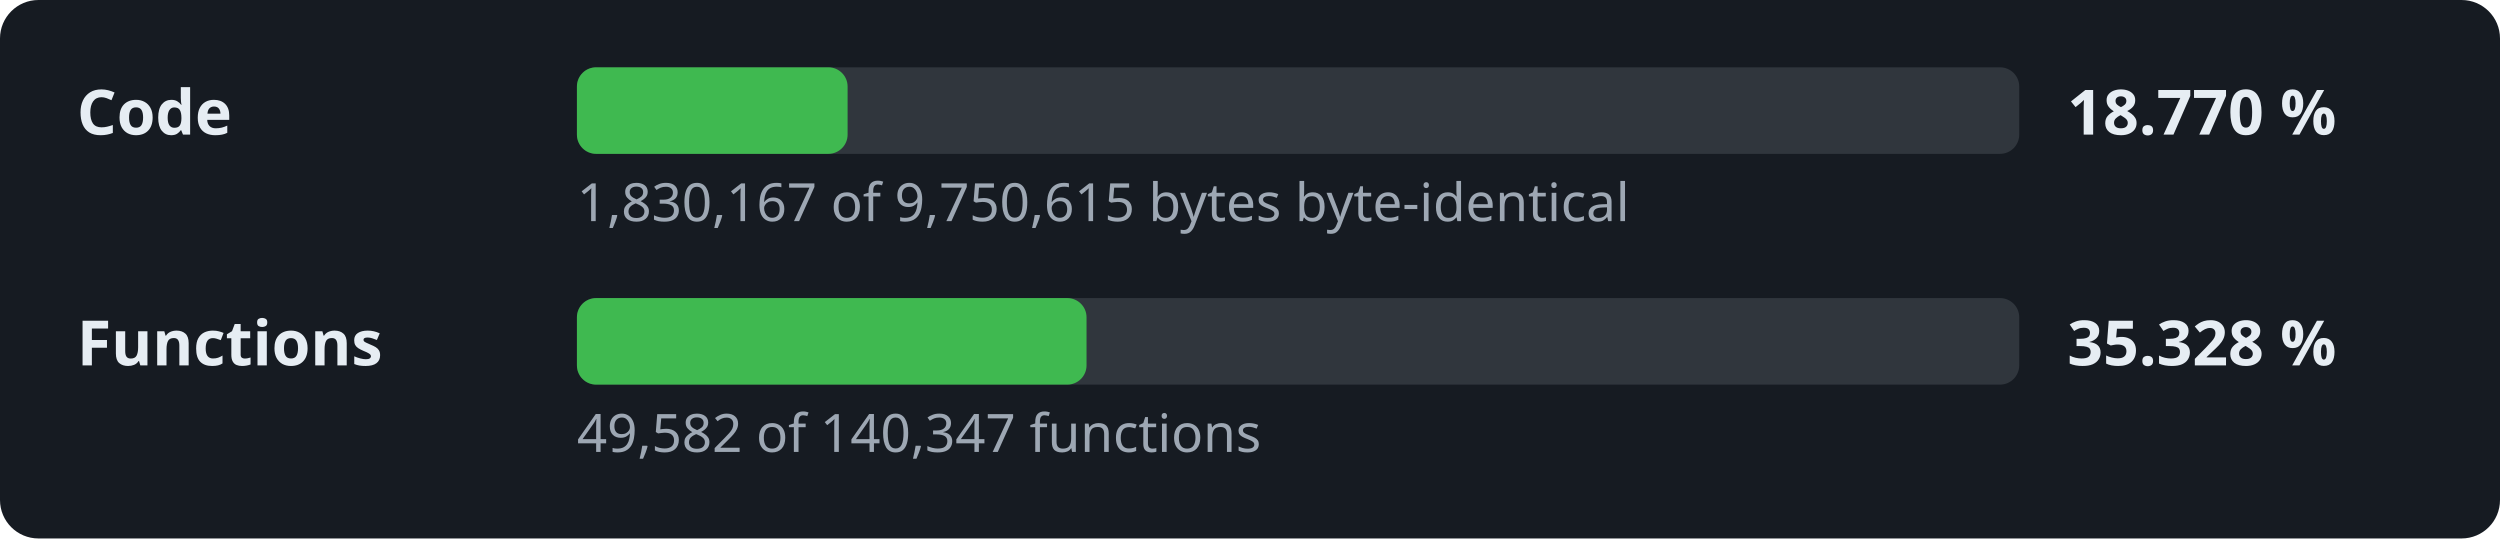
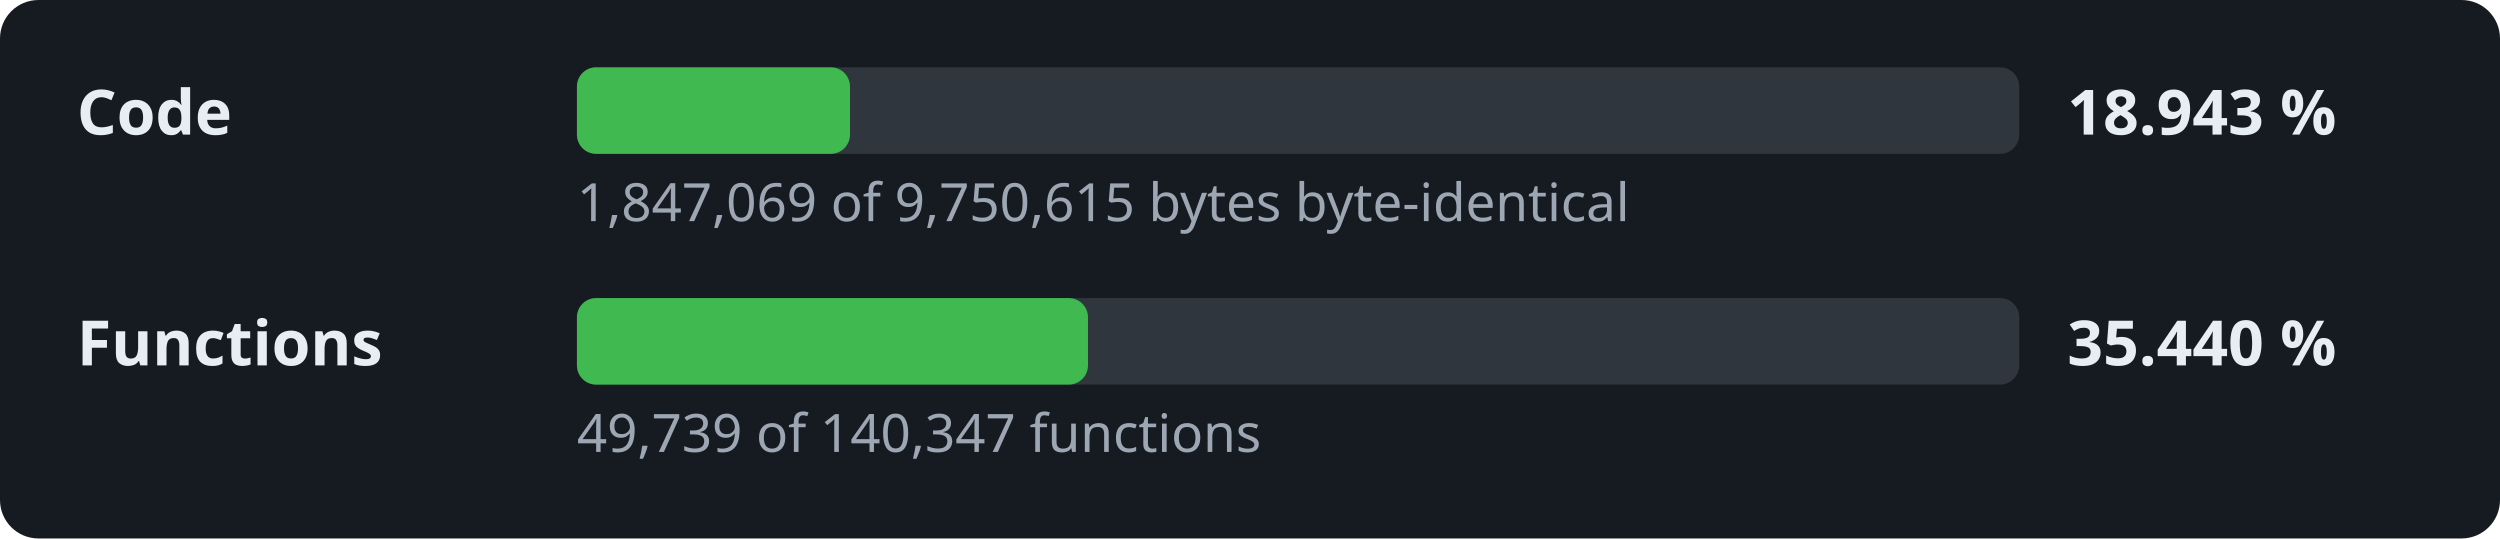
- <svg xmlns="http://www.w3.org/2000/svg" width="520" height="112" viewBox="0 0 520 112" role="img" aria-label="Decompilation progress: 18.770 % of the code">
+ <svg xmlns="http://www.w3.org/2000/svg" width="520" height="112" viewBox="0 0 520 112" role="img" aria-label="Decompilation progress: 18.943 % of the code">
  <style>.l,.v{font:600 13px sans-serif;fill:#e6edf3}.d{font:11px sans-serif;fill:#9da7b3}.t{fill:#30363d}.f{fill:#3fb950}</style>
  <rect width="520" height="112" rx="8" fill="#161b22" />
  <text x="16" y="28" class="l">Code</text>
  <rect x="120" y="14" width="300" height="18" rx="4" class="t" />
-   <rect x="120" y="14" width="56.3" height="18" rx="4" class="f" />
-   <text x="430" y="28" class="v">18.770 %</text>
-   <text x="120" y="46" class="d">1,830,167 of 9,750,615 bytes byte-identical</text>
+   <rect x="120" y="14" width="56.8" height="18" rx="4" class="f" />
+   <text x="430" y="28" class="v">18.943 %</text>
+   <text x="120" y="46" class="d">1,847,069 of 9,750,615 bytes byte-identical</text>
  <text x="16" y="76" class="l">Functions</text>
  <rect x="120" y="62" width="300" height="18" rx="4" class="t" />
-   <rect x="120" y="62" width="106.0" height="18" rx="4" class="f" />
-   <text x="430" y="76" class="v">35.328 %</text>
-   <text x="120" y="94" class="d">49,582 of 140,347 functions</text>
+   <rect x="120" y="62" width="106.3" height="18" rx="4" class="f" />
+   <text x="430" y="76" class="v">35.440 %</text>
+   <text x="120" y="94" class="d">49,739 of 140,347 functions</text>
</svg>
